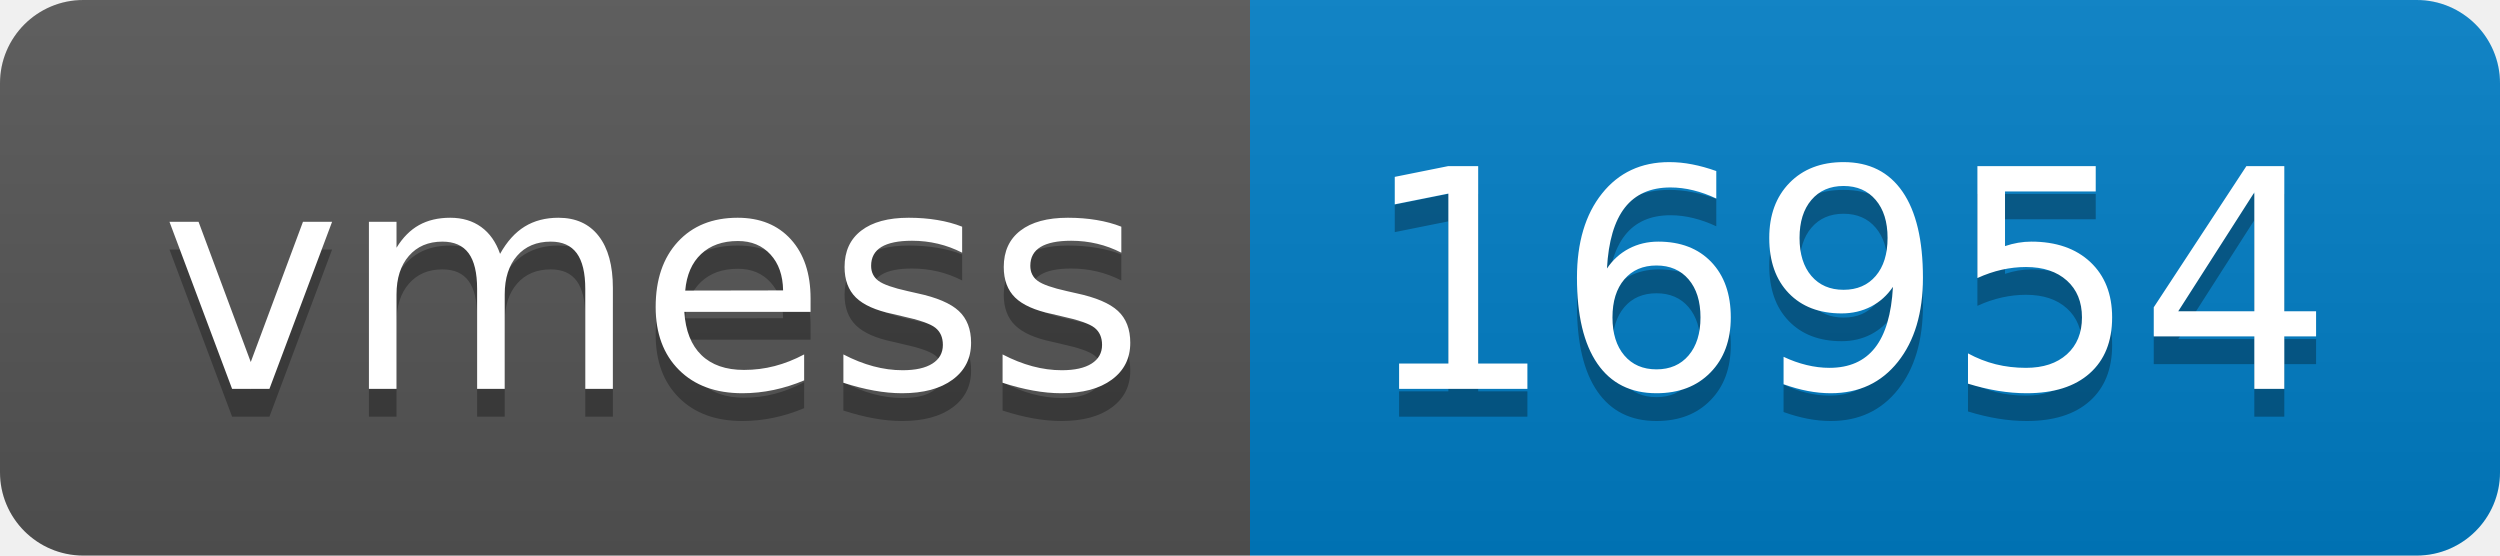
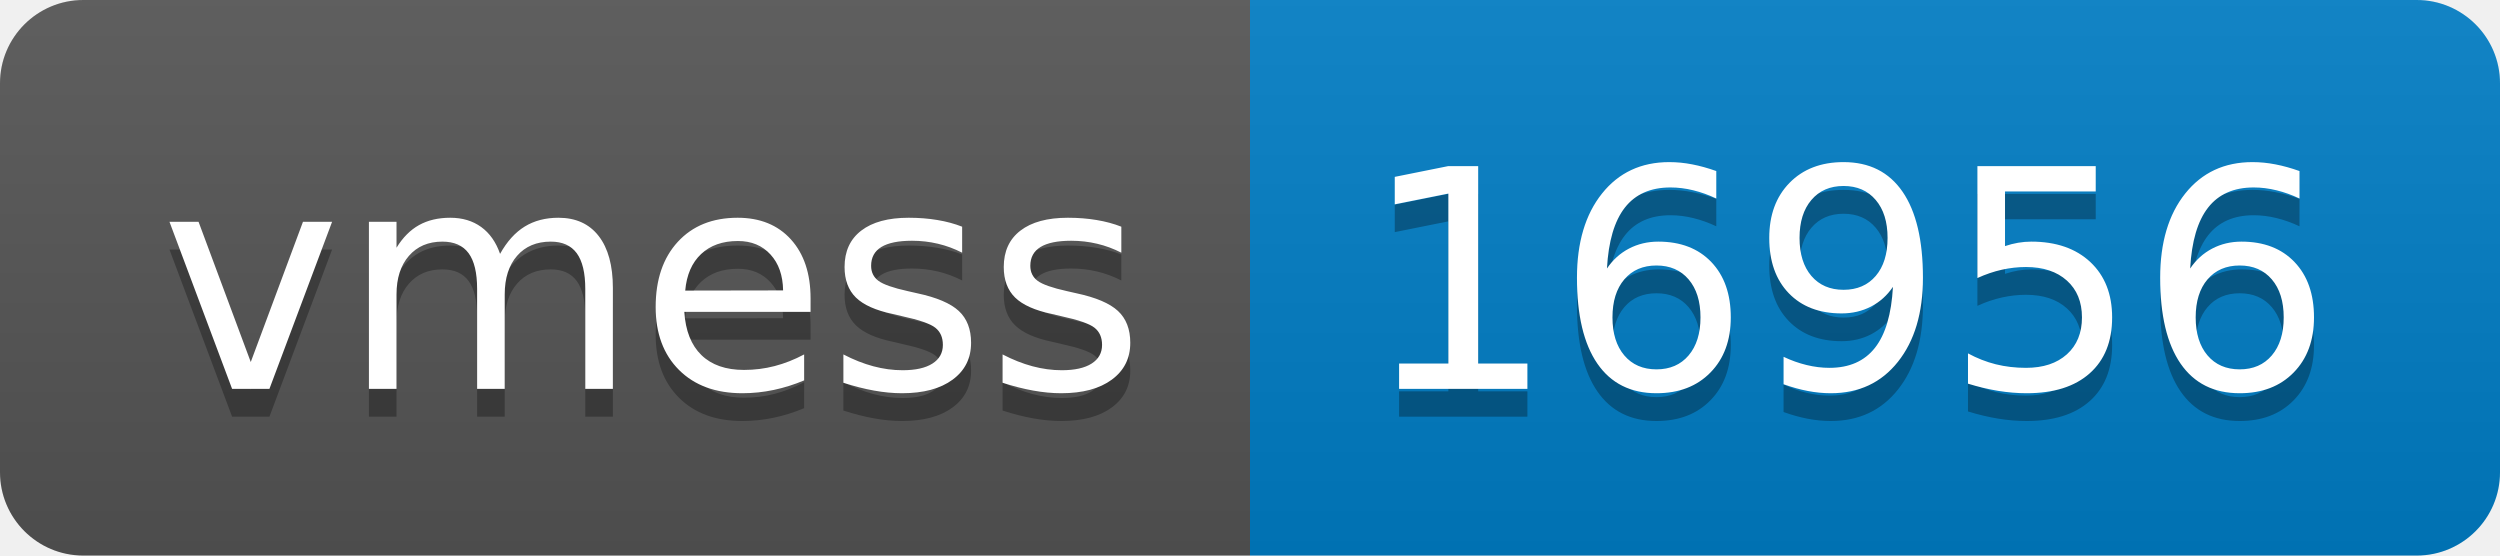
- <svg xmlns="http://www.w3.org/2000/svg" width="90" height="20" role="img" aria-label="vmess: 16954">
+ <svg xmlns="http://www.w3.org/2000/svg" width="90" height="20" role="img" aria-label="vmess: 16956">
  <linearGradient id="s" x2="0" y2="100%">
    <stop offset="0" stop-color="#bbb" stop-opacity=".1" />
    <stop offset="1" stop-opacity=".1" />
  </linearGradient>
  <clipPath id="r">
    <rect width="90" height="20" rx="3" fill="#fff" />
  </clipPath>
  <g clip-path="url(#r)">
    <rect width="45" height="20" fill="#555" />
    <rect x="45" width="45" height="20" fill="#007ec6" />
    <rect width="90" height="20" fill="url(#s)" />
  </g>
  <g fill="#fff" text-anchor="middle" font-family="Verdana,Geneva,DejaVu Sans,sans-serif" text-rendering="geometricPrecision" font-size="110">
    <text aria-hidden="true" x="235" y="150" fill="#010101" fill-opacity=".3" transform="scale(.1)" textLength="350">vmess</text>
    <text x="235" y="140" transform="scale(.1)" fill="#fff" textLength="350">vmess</text>
-     <text aria-hidden="true" x="665" y="150" fill="#010101" fill-opacity=".3" transform="scale(.1)" textLength="350">16954</text>
-     <text x="665" y="140" transform="scale(.1)" fill="#fff" textLength="350">16954</text>
+     <text aria-hidden="true" x="665" y="150" fill="#010101" fill-opacity=".3" transform="scale(.1)" textLength="350">16956</text>
+     <text x="665" y="140" transform="scale(.1)" fill="#fff" textLength="350">16956</text>
  </g>
</svg>
